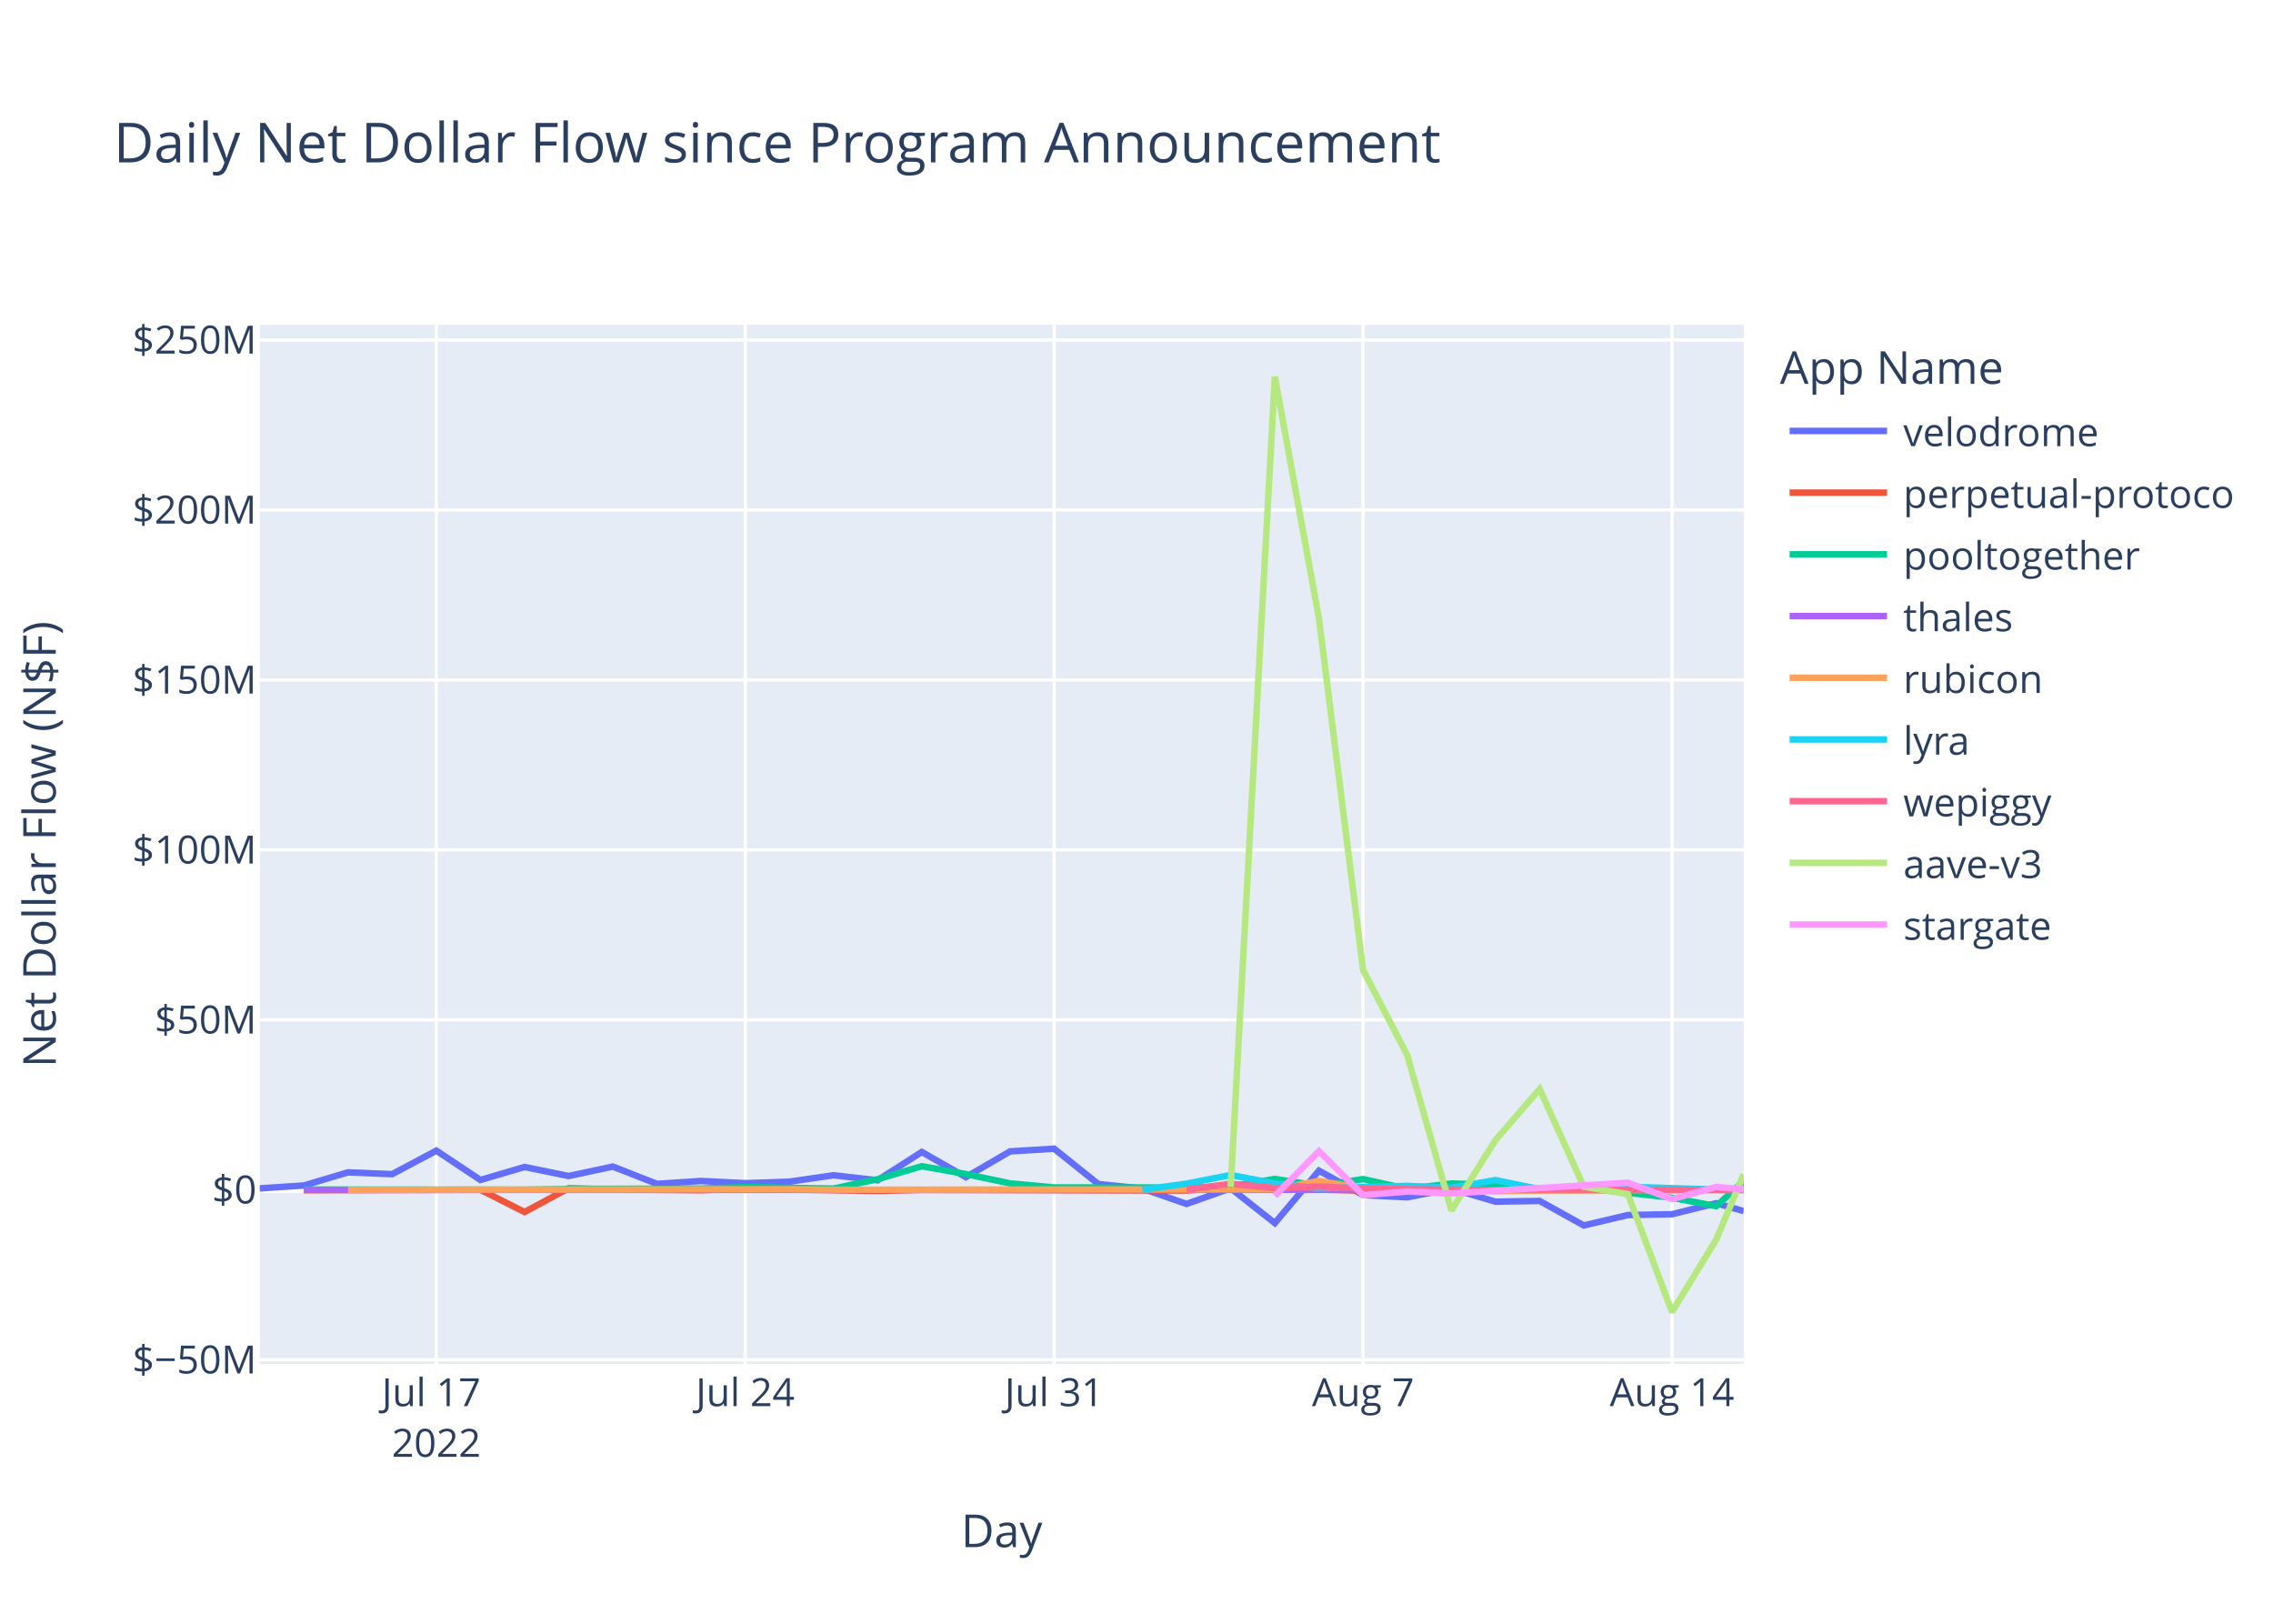
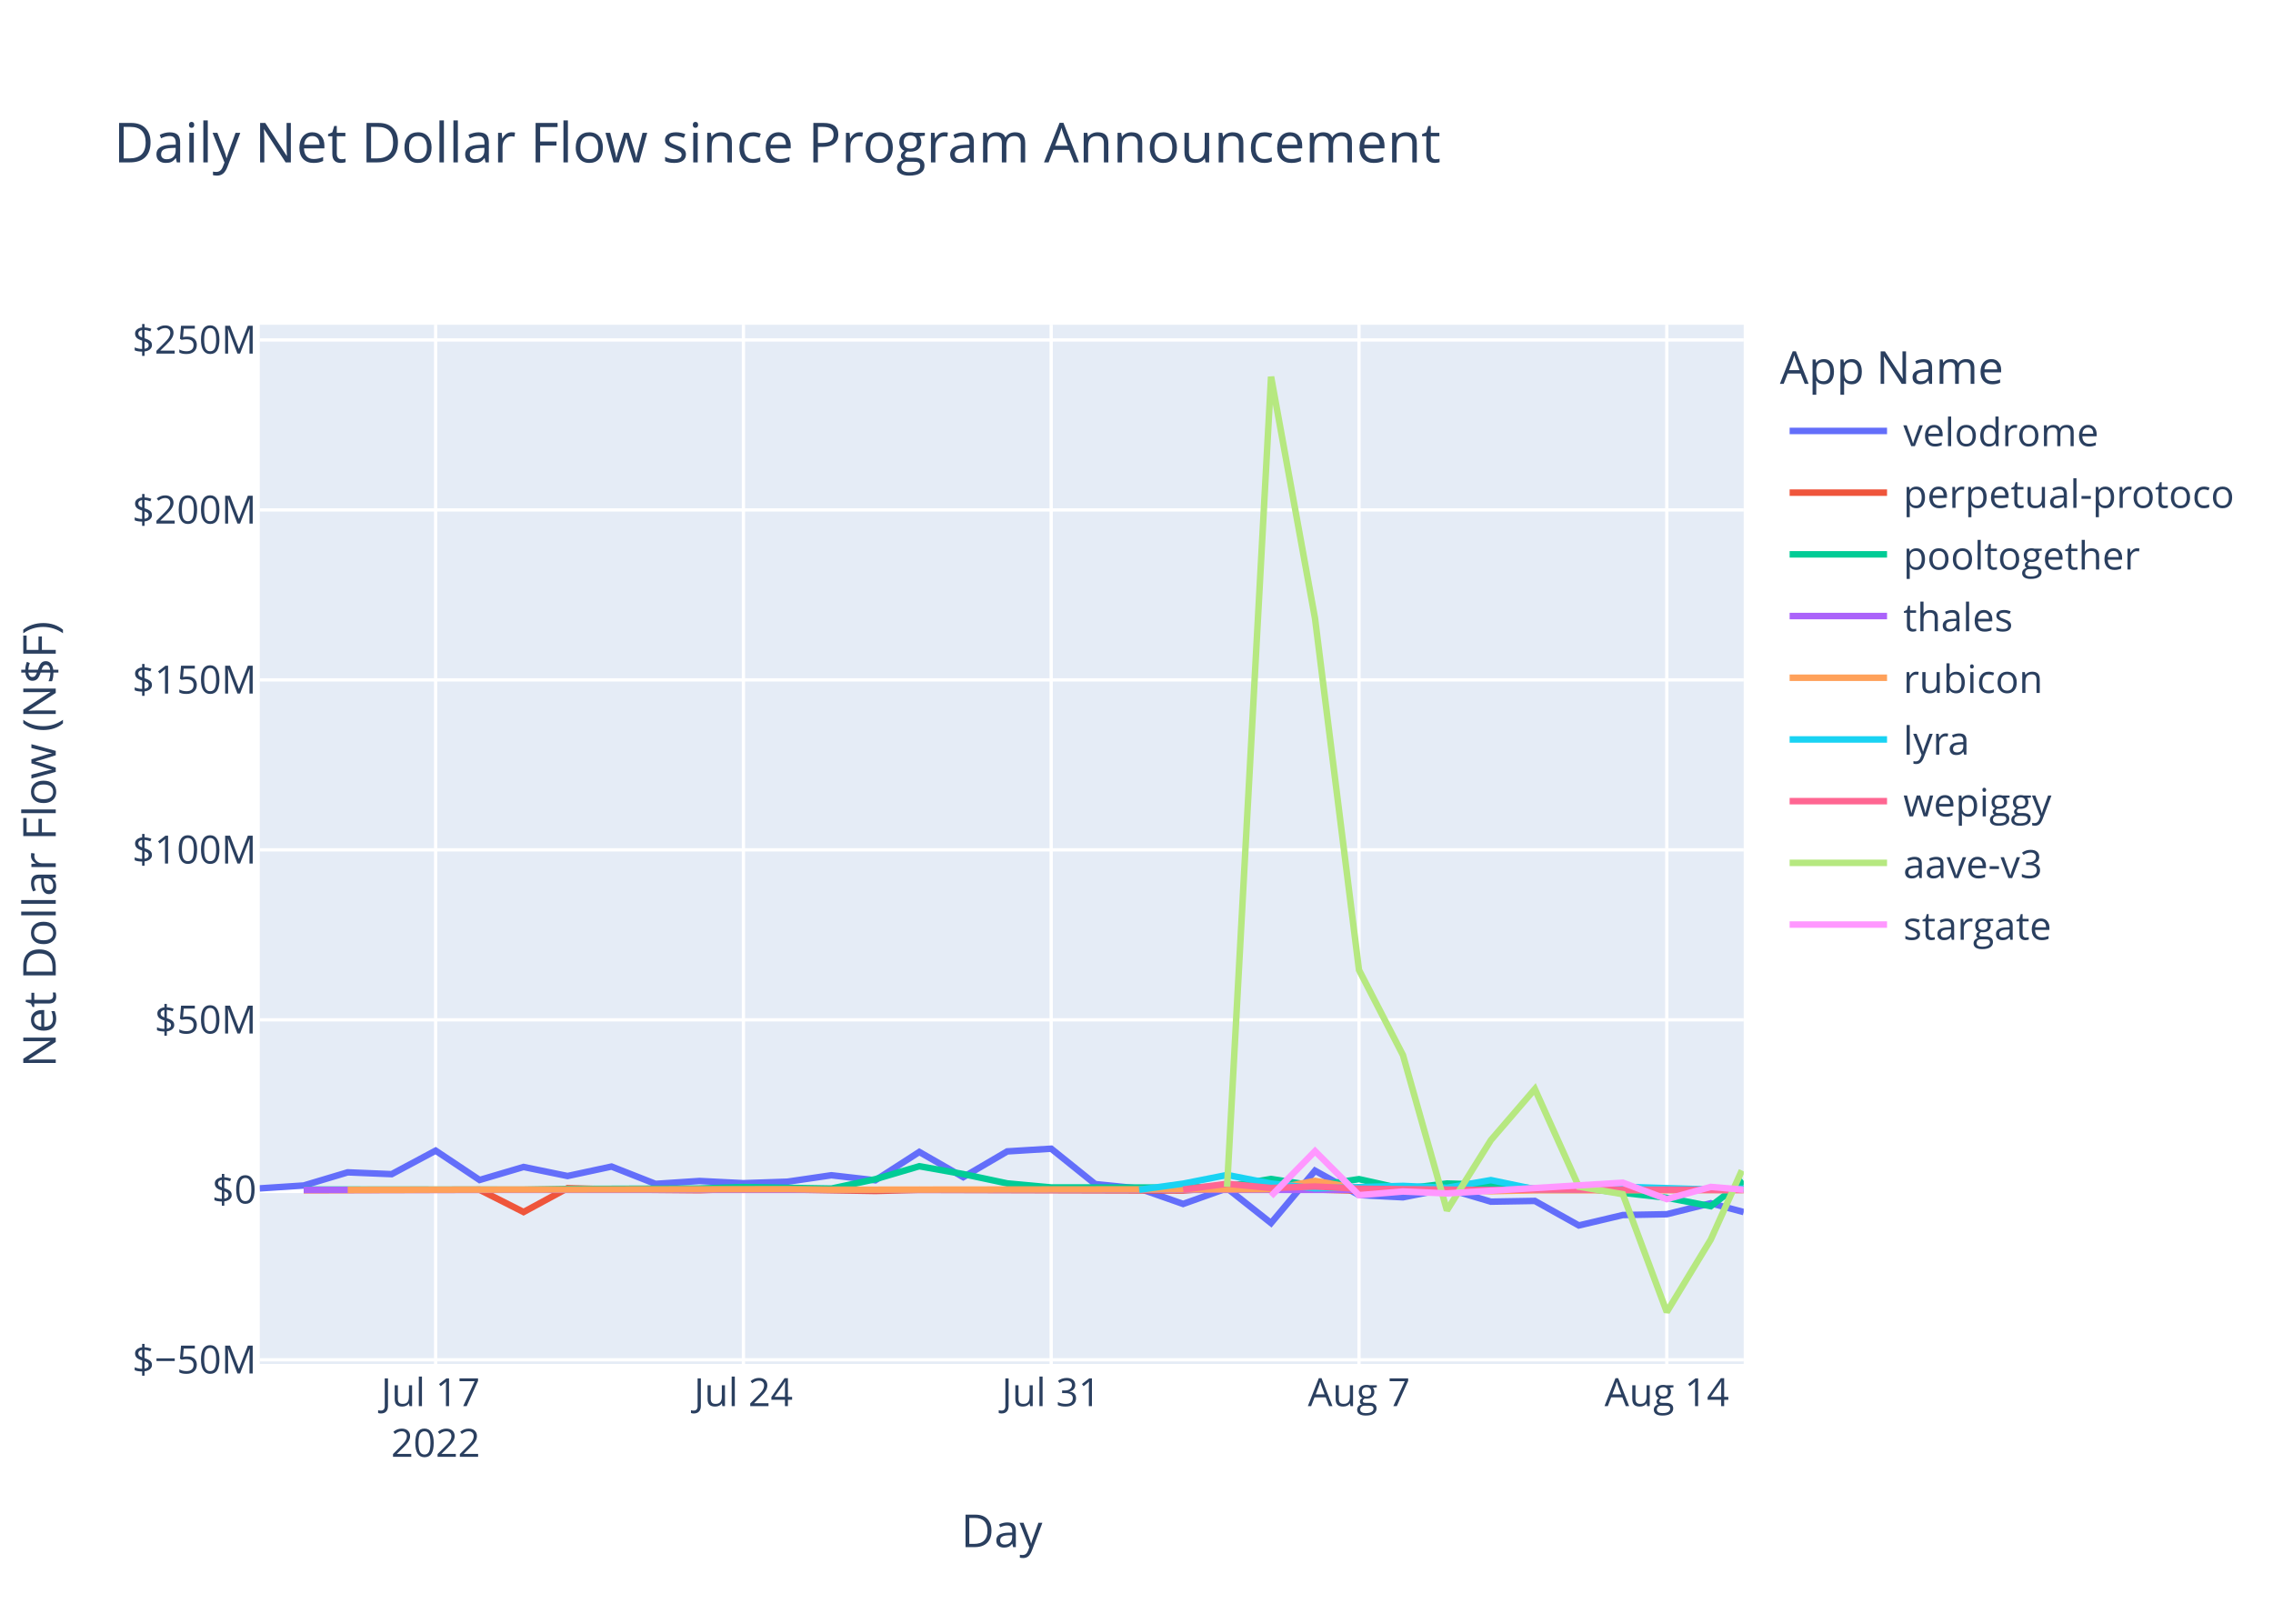
<svg xmlns="http://www.w3.org/2000/svg" class="main-svg" width="700" height="500" style="" viewBox="0 0 700 500">
  <rect x="0" y="0" width="700" height="500" style="fill: rgb(255, 255, 255); fill-opacity: 1;" />
-   <defs id="defs-057ef2">
+   <defs id="defs-bab0bd">
    <g class="clips">
-       <clipPath id="clip057ef2xyplot" class="plotclip">
+       <clipPath id="clipbab0bdxyplot" class="plotclip">
        <rect width="457" height="320" />
      </clipPath>
-       <clipPath class="axesclip" id="clip057ef2x">
+       <clipPath class="axesclip" id="clipbab0bdx">
        <rect x="80" y="0" width="457" height="500" />
      </clipPath>
-       <clipPath class="axesclip" id="clip057ef2y">
+       <clipPath class="axesclip" id="clipbab0bdy">
        <rect x="0" y="100" width="700" height="320" />
      </clipPath>
-       <clipPath class="axesclip" id="clip057ef2xy">
+       <clipPath class="axesclip" id="clipbab0bdxy">
        <rect x="80" y="100" width="457" height="320" />
      </clipPath>
    </g>
    <g class="gradients" />
    <g class="patterns" />
  </defs>
  <g class="bglayer">
    <rect class="bg" x="80" y="100" width="457" height="320" style="fill: rgb(229, 236, 246); fill-opacity: 1; stroke-width: 0;" />
  </g>
  <g class="layer-below">
    <g class="imagelayer" />
    <g class="shapelayer" />
  </g>
  <g class="cartesianlayer">
    <g class="subplot xy">
      <g class="layer-subplot">
        <g class="shapelayer" />
        <g class="imagelayer" />
      </g>
      <g class="minor-gridlayer">
        <g class="x" />
        <g class="y" />
      </g>
      <g class="gridlayer">
        <g class="x">
-           <path class="xgrid crisp" transform="translate(134.37,0)" d="M0,100v320" style="stroke: rgb(255, 255, 255); stroke-opacity: 1; stroke-width: 1px;" />
-           <path class="xgrid crisp" transform="translate(229.51,0)" d="M0,100v320" style="stroke: rgb(255, 255, 255); stroke-opacity: 1; stroke-width: 1px;" />
-           <path class="xgrid crisp" transform="translate(324.64,0)" d="M0,100v320" style="stroke: rgb(255, 255, 255); stroke-opacity: 1; stroke-width: 1px;" />
-           <path class="xgrid crisp" transform="translate(419.78,0)" d="M0,100v320" style="stroke: rgb(255, 255, 255); stroke-opacity: 1; stroke-width: 1px;" />
-           <path class="xgrid crisp" transform="translate(514.92,0)" d="M0,100v320" style="stroke: rgb(255, 255, 255); stroke-opacity: 1; stroke-width: 1px;" />
+           <path class="xgrid crisp" transform="translate(134.16,0)" d="M0,100v320" style="stroke: rgb(255, 255, 255); stroke-opacity: 1; stroke-width: 1px;" />
+           <path class="xgrid crisp" transform="translate(228.95,0)" d="M0,100v320" style="stroke: rgb(255, 255, 255); stroke-opacity: 1; stroke-width: 1px;" />
+           <path class="xgrid crisp" transform="translate(323.73,0)" d="M0,100v320" style="stroke: rgb(255, 255, 255); stroke-opacity: 1; stroke-width: 1px;" />
+           <path class="xgrid crisp" transform="translate(418.52,0)" d="M0,100v320" style="stroke: rgb(255, 255, 255); stroke-opacity: 1; stroke-width: 1px;" />
+           <path class="xgrid crisp" transform="translate(513.31,0)" d="M0,100v320" style="stroke: rgb(255, 255, 255); stroke-opacity: 1; stroke-width: 1px;" />
        </g>
        <g class="y">
          <path class="ygrid crisp" transform="translate(0,418.72)" d="M80,0h457" style="stroke: rgb(255, 255, 255); stroke-opacity: 1; stroke-width: 1px;" />
          <path class="ygrid crisp" transform="translate(0,314.04)" d="M80,0h457" style="stroke: rgb(255, 255, 255); stroke-opacity: 1; stroke-width: 1px;" />
          <path class="ygrid crisp" transform="translate(0,261.7)" d="M80,0h457" style="stroke: rgb(255, 255, 255); stroke-opacity: 1; stroke-width: 1px;" />
          <path class="ygrid crisp" transform="translate(0,209.36)" d="M80,0h457" style="stroke: rgb(255, 255, 255); stroke-opacity: 1; stroke-width: 1px;" />
          <path class="ygrid crisp" transform="translate(0,157.02)" d="M80,0h457" style="stroke: rgb(255, 255, 255); stroke-opacity: 1; stroke-width: 1px;" />
          <path class="ygrid crisp" transform="translate(0,104.68)" d="M80,0h457" style="stroke: rgb(255, 255, 255); stroke-opacity: 1; stroke-width: 1px;" />
        </g>
      </g>
      <g class="zerolinelayer">
        <path class="yzl zl crisp" transform="translate(0,366.38)" d="M80,0h457" style="stroke: rgb(255, 255, 255); stroke-opacity: 1; stroke-width: 2px;" />
      </g>
      <path class="xlines-below" />
      <path class="ylines-below" />
      <g class="overlines-below" />
      <g class="xaxislayer-below" />
      <g class="yaxislayer-below" />
      <g class="overaxes-below" />
-       <g class="plot" transform="translate(80,100)" clip-path="url(#clip057ef2xyplot)">
+       <g class="plot" transform="translate(80,100)" clip-path="url(#clipbab0bdxyplot)">
        <g class="scatterlayer mlayer">
-           <g class="trace scatter trace0f6568" style="stroke-miterlimit: 2; opacity: 1;">
-             <g class="fills" />
-             <g class="errorbars" />
-             <g class="lines">
-               <path class="js-line" d="M0,265.94L13.59,265.05L27.18,261L40.77,261.56L54.37,254.32L67.96,263.35L81.55,259.35L95.14,262.13L108.73,259.22L122.32,264.55L135.91,263.66L149.51,264.34L163.1,263.88L176.69,261.9L190.28,263.45L203.87,254.72L217.46,262.48L231.05,254.55L244.64,253.72L258.24,264.61L271.83,265.98L285.42,270.73L299.01,265.9L312.6,276.62L326.19,260.49L339.78,267.99L353.38,268.69L366.97,266.01L380.56,270.03L394.15,269.8L407.74,277.35L421.33,274.15L434.92,273.9L448.52,270.52L457,272.93" style="vector-effect: non-scaling-stroke; fill: none; stroke: rgb(99, 110, 250); stroke-opacity: 1; stroke-width: 2px; opacity: 1;" />
-             </g>
-             <g class="points" />
-             <g class="text" />
-           </g>
-           <g class="trace scatter trace233f19" style="stroke-miterlimit: 2; opacity: 1;">
-             <g class="fills" />
-             <g class="errorbars" />
-             <g class="lines">
-               <path class="js-line" d="M13.59,266.5L67.96,266.37L81.55,273.22L95.14,265.88L108.73,266.26L135.91,266.5L149.51,266.04L190.28,266.74L203.87,266.39L285.42,266.6L299.01,265.61L339.78,266.64L353.38,266.61L366.97,266.15L380.56,266.54L434.92,266.41L448.52,266.3L457,266.2" style="vector-effect: non-scaling-stroke; fill: none; stroke: rgb(239, 85, 59); stroke-opacity: 1; stroke-width: 2px; opacity: 1;" />
-             </g>
-             <g class="points" />
-             <g class="text" />
-           </g>
-           <g class="trace scatter tracef9954d" style="stroke-miterlimit: 2; opacity: 1;">
-             <g class="fills" />
-             <g class="errorbars" />
-             <g class="lines">
-               <path class="js-line" d="M13.59,266.3L81.55,266.36L95.14,266.12L135.91,265.98L149.51,265.53L176.69,266L190.28,263.11L203.87,259.12L217.46,261.53L231.05,264.4L244.64,265.65L285.42,265.69L299.01,265.32L312.6,263.04L326.19,265.14L339.78,263.09L353.38,266.1L366.97,264.44L380.56,264.83L394.15,265.97L407.74,265.8L434.92,268.82L448.52,271.42L457,263.66" style="vector-effect: non-scaling-stroke; fill: none; stroke: rgb(0, 204, 150); stroke-opacity: 1; stroke-width: 2px; opacity: 1;" />
-             </g>
-             <g class="points" />
-             <g class="text" />
-           </g>
-           <g class="trace scatter tracebf503c" style="stroke-miterlimit: 2; opacity: 1;">
-             <g class="fills" />
-             <g class="errorbars" />
-             <g class="lines">
-               <path class="js-line" d="M13.59,266.4L339.78,266.4L353.38,266.4L457,266.41" style="vector-effect: non-scaling-stroke; fill: none; stroke: rgb(171, 99, 250); stroke-opacity: 1; stroke-width: 2px; opacity: 1;" />
-             </g>
-             <g class="points" />
-             <g class="text" />
-           </g>
-           <g class="trace scatter tracefc9847" style="stroke-miterlimit: 2; opacity: 1;">
-             <g class="fills" />
-             <g class="errorbars" />
-             <g class="lines">
-               <path class="js-line" d="M27.18,266.38L163.1,266.19L176.69,266.35L312.6,266.2L326.19,263.63L339.78,266.01L353.38,265.46L380.56,266.81L394.15,266.52L457,266.42" style="vector-effect: non-scaling-stroke; fill: none; stroke: rgb(255, 161, 90); stroke-opacity: 1; stroke-width: 2px; opacity: 1;" />
-             </g>
-             <g class="points" />
-             <g class="text" />
-           </g>
-           <g class="trace scatter tracecb9fc9" style="stroke-miterlimit: 2; opacity: 1;">
-             <g class="fills" />
-             <g class="errorbars" />
-             <g class="lines">
-               <path class="js-line" d="M271.83,266.36L285.42,264.48L299.01,261.81L312.6,264.44L326.19,265.93L353.38,265.17L366.97,265.75L380.56,263.39L394.15,266.2L407.74,266.28L421.33,265.45L448.52,266.29L457,266.03" style="vector-effect: non-scaling-stroke; fill: none; stroke: rgb(25, 211, 243); stroke-opacity: 1; stroke-width: 2px; opacity: 1;" />
-             </g>
-             <g class="points" />
-             <g class="text" />
-           </g>
-           <g class="trace scatter trace53ffdf" style="stroke-miterlimit: 2; opacity: 1;">
-             <g class="fills" />
-             <g class="errorbars" />
-             <g class="lines">
-               <path class="js-line" d="M285.42,266.3L299.01,264.52L312.6,265.82L326.19,265.36L339.78,266.05L380.56,266.45L394.15,266.3L457,266.4" style="vector-effect: non-scaling-stroke; fill: none; stroke: rgb(255, 102, 146); stroke-opacity: 1; stroke-width: 2px; opacity: 1;" />
-             </g>
-             <g class="points" />
-             <g class="text" />
-           </g>
-           <g class="trace scatter trace2c90af" style="stroke-miterlimit: 2; opacity: 1;">
-             <g class="fills" />
-             <g class="errorbars" />
-             <g class="lines">
-               <path class="js-line" d="M299.01,265.44L312.6,16L326.19,90.45L339.78,198.69L353.38,224.91L366.97,272.73L380.56,251.08L394.15,235.35L407.74,265.42L421.33,267.73L434.92,304L448.52,281.71L457,261.58" style="vector-effect: non-scaling-stroke; fill: none; stroke: rgb(182, 232, 128); stroke-opacity: 1; stroke-width: 2px; opacity: 1;" />
-             </g>
-             <g class="points" />
-             <g class="text" />
-           </g>
-           <g class="trace scatter trace57b1f2" style="stroke-miterlimit: 2; opacity: 1;">
-             <g class="fills" />
-             <g class="errorbars" />
-             <g class="lines">
-               <path class="js-line" d="M312.6,268.29L326.19,254.48L339.78,268.03L353.38,266.9L366.97,267.49L421.33,264.19L434.92,269.25L448.52,265.49L457,266.28" style="vector-effect: non-scaling-stroke; fill: none; stroke: rgb(255, 151, 255); stroke-opacity: 1; stroke-width: 2px; opacity: 1;" />
+           <g class="trace scatter trace3d3beb" style="stroke-miterlimit: 2; opacity: 1;">
+             <g class="fills" />
+             <g class="errorbars" />
+             <g class="lines">
+               <path class="js-line" d="M0,265.94L13.54,265.05L27.08,261L40.62,261.56L54.16,254.32L67.7,263.35L81.24,259.35L94.79,262.13L108.33,259.22L121.87,264.55L135.41,263.66L148.95,264.34L162.49,263.88L176.03,261.9L189.57,263.45L203.11,254.72L216.65,262.48L230.19,254.55L243.73,253.72L257.28,264.61L270.82,265.98L284.36,270.73L297.9,265.9L311.44,276.62L324.98,260.49L338.52,267.99L352.06,268.69L365.6,266.01L379.14,270.03L392.68,269.8L406.22,277.35L419.77,274.15L433.31,273.9L446.85,270.52L457,273.23" style="vector-effect: non-scaling-stroke; fill: none; stroke: rgb(99, 110, 250); stroke-opacity: 1; stroke-width: 2px; opacity: 1;" />
+             </g>
+             <g class="points" />
+             <g class="text" />
+           </g>
+           <g class="trace scatter trace2da471" style="stroke-miterlimit: 2; opacity: 1;">
+             <g class="fills" />
+             <g class="errorbars" />
+             <g class="lines">
+               <path class="js-line" d="M13.54,266.5L67.7,266.37L81.24,273.22L94.79,265.88L108.33,266.26L135.41,266.5L148.95,266.04L189.57,266.74L203.11,266.39L284.36,266.6L297.9,265.61L338.52,266.64L352.06,266.61L365.6,266.15L379.14,266.54L419.77,265.94L433.31,266.41L457,266.19" style="vector-effect: non-scaling-stroke; fill: none; stroke: rgb(239, 85, 59); stroke-opacity: 1; stroke-width: 2px; opacity: 1;" />
+             </g>
+             <g class="points" />
+             <g class="text" />
+           </g>
+           <g class="trace scatter tracea1b25d" style="stroke-miterlimit: 2; opacity: 1;">
+             <g class="fills" />
+             <g class="errorbars" />
+             <g class="lines">
+               <path class="js-line" d="M13.54,266.3L81.24,266.36L94.79,266.12L135.41,265.98L148.95,265.53L176.03,266L189.57,263.11L203.11,259.12L216.65,261.53L230.19,264.4L243.73,265.65L284.36,265.69L297.9,265.32L311.44,263.04L324.98,265.14L338.52,263.09L352.06,266.1L365.6,264.44L379.14,264.83L392.68,265.97L406.22,265.8L433.31,268.82L446.85,271.42L457,263.66" style="vector-effect: non-scaling-stroke; fill: none; stroke: rgb(0, 204, 150); stroke-opacity: 1; stroke-width: 2px; opacity: 1;" />
+             </g>
+             <g class="points" />
+             <g class="text" />
+           </g>
+           <g class="trace scatter trace9d4d1b" style="stroke-miterlimit: 2; opacity: 1;">
+             <g class="fills" />
+             <g class="errorbars" />
+             <g class="lines">
+               <path class="js-line" d="M13.54,266.4L338.52,266.4L352.06,266.4L457,266.41" style="vector-effect: non-scaling-stroke; fill: none; stroke: rgb(171, 99, 250); stroke-opacity: 1; stroke-width: 2px; opacity: 1;" />
+             </g>
+             <g class="points" />
+             <g class="text" />
+           </g>
+           <g class="trace scatter trace26d8cc" style="stroke-miterlimit: 2; opacity: 1;">
+             <g class="fills" />
+             <g class="errorbars" />
+             <g class="lines">
+               <path class="js-line" d="M27.08,266.38L162.49,266.19L176.03,266.35L311.44,266.2L324.98,263.63L338.52,266.01L352.06,265.46L379.14,266.81L392.68,266.52L457,266.46" style="vector-effect: non-scaling-stroke; fill: none; stroke: rgb(255, 161, 90); stroke-opacity: 1; stroke-width: 2px; opacity: 1;" />
+             </g>
+             <g class="points" />
+             <g class="text" />
+           </g>
+           <g class="trace scatter trace0d58d7" style="stroke-miterlimit: 2; opacity: 1;">
+             <g class="fills" />
+             <g class="errorbars" />
+             <g class="lines">
+               <path class="js-line" d="M270.82,266.36L284.36,264.48L297.9,261.81L311.44,264.44L324.98,265.93L352.06,265.17L365.6,265.75L379.14,263.39L392.68,266.2L406.22,266.28L419.77,265.45L446.85,266.29L457,266" style="vector-effect: non-scaling-stroke; fill: none; stroke: rgb(25, 211, 243); stroke-opacity: 1; stroke-width: 2px; opacity: 1;" />
+             </g>
+             <g class="points" />
+             <g class="text" />
+           </g>
+           <g class="trace scatter trace625f6c" style="stroke-miterlimit: 2; opacity: 1;">
+             <g class="fills" />
+             <g class="errorbars" />
+             <g class="lines">
+               <path class="js-line" d="M284.36,266.3L297.9,264.52L311.44,265.82L324.98,265.36L338.52,266.05L379.14,266.45L392.68,266.3L456.43,266.38" style="vector-effect: non-scaling-stroke; fill: none; stroke: rgb(255, 102, 146); stroke-opacity: 1; stroke-width: 2px; opacity: 1;" />
+             </g>
+             <g class="points" />
+             <g class="text" />
+           </g>
+           <g class="trace scatter trace214f07" style="stroke-miterlimit: 2; opacity: 1;">
+             <g class="fills" />
+             <g class="errorbars" />
+             <g class="lines">
+               <path class="js-line" d="M297.9,265.44L311.44,16L324.98,90.45L338.52,198.69L352.06,224.91L365.6,272.73L379.14,251.08L392.68,235.35L406.22,265.42L419.77,267.73L433.31,304L446.85,281.71L456.43,260.42" style="vector-effect: non-scaling-stroke; fill: none; stroke: rgb(182, 232, 128); stroke-opacity: 1; stroke-width: 2px; opacity: 1;" />
+             </g>
+             <g class="points" />
+             <g class="text" />
+           </g>
+           <g class="trace scatter tracef2ca75" style="stroke-miterlimit: 2; opacity: 1;">
+             <g class="fills" />
+             <g class="errorbars" />
+             <g class="lines">
+               <path class="js-line" d="M311.44,268.29L324.98,254.48L338.52,268.03L352.06,266.9L365.6,267.49L419.77,264.19L433.31,269.25L446.85,265.49L457,266.35" style="vector-effect: non-scaling-stroke; fill: none; stroke: rgb(255, 151, 255); stroke-opacity: 1; stroke-width: 2px; opacity: 1;" />
            </g>
            <g class="points" />
            <g class="text" />
          </g>
        </g>
      </g>
      <g class="overplot" />
      <path class="xlines-above crisp" d="M0,0" style="fill: none;" />
      <path class="ylines-above crisp" d="M0,0" style="fill: none;" />
      <g class="overlines-above" />
      <g class="xaxislayer-above">
        <g class="xtick">
-           <text text-anchor="middle" x="0" y="433" transform="translate(134.37,0)" style="font-family: 'Open Sans', verdana, arial, sans-serif; font-size: 12px; fill: rgb(42, 63, 95); fill-opacity: 1; white-space: pre; opacity: 1;">
+           <text text-anchor="middle" x="0" y="433" transform="translate(134.16,0)" style="font-family: 'Open Sans', verdana, arial, sans-serif; font-size: 12px; fill: rgb(42, 63, 95); fill-opacity: 1; white-space: pre; opacity: 1;">
            <tspan class="line" dy="0em" x="0" y="433">Jul 17</tspan>
            <tspan class="line" dy="1.3em" x="0" y="433">2022</tspan>
          </text>
        </g>
        <g class="xtick">
-           <text text-anchor="middle" x="0" y="433" style="font-family: 'Open Sans', verdana, arial, sans-serif; font-size: 12px; fill: rgb(42, 63, 95); fill-opacity: 1; white-space: pre; opacity: 1;" transform="translate(229.51,0)">Jul 24</text>
-         </g>
-         <g class="xtick">
-           <text text-anchor="middle" x="0" y="433" style="font-family: 'Open Sans', verdana, arial, sans-serif; font-size: 12px; fill: rgb(42, 63, 95); fill-opacity: 1; white-space: pre; opacity: 1;" transform="translate(324.64,0)">Jul 31</text>
-         </g>
-         <g class="xtick">
-           <text text-anchor="middle" x="0" y="433" style="font-family: 'Open Sans', verdana, arial, sans-serif; font-size: 12px; fill: rgb(42, 63, 95); fill-opacity: 1; white-space: pre; opacity: 1;" transform="translate(419.78,0)">Aug 7</text>
-         </g>
-         <g class="xtick">
-           <text text-anchor="middle" x="0" y="433" style="font-family: 'Open Sans', verdana, arial, sans-serif; font-size: 12px; fill: rgb(42, 63, 95); fill-opacity: 1; white-space: pre; opacity: 1;" transform="translate(514.92,0)">Aug 14</text>
+           <text text-anchor="middle" x="0" y="433" style="font-family: 'Open Sans', verdana, arial, sans-serif; font-size: 12px; fill: rgb(42, 63, 95); fill-opacity: 1; white-space: pre; opacity: 1;" transform="translate(228.95,0)">Jul 24</text>
+         </g>
+         <g class="xtick">
+           <text text-anchor="middle" x="0" y="433" style="font-family: 'Open Sans', verdana, arial, sans-serif; font-size: 12px; fill: rgb(42, 63, 95); fill-opacity: 1; white-space: pre; opacity: 1;" transform="translate(323.73,0)">Jul 31</text>
+         </g>
+         <g class="xtick">
+           <text text-anchor="middle" x="0" y="433" style="font-family: 'Open Sans', verdana, arial, sans-serif; font-size: 12px; fill: rgb(42, 63, 95); fill-opacity: 1; white-space: pre; opacity: 1;" transform="translate(418.52,0)">Aug 7</text>
+         </g>
+         <g class="xtick">
+           <text text-anchor="middle" x="0" y="433" style="font-family: 'Open Sans', verdana, arial, sans-serif; font-size: 12px; fill: rgb(42, 63, 95); fill-opacity: 1; white-space: pre; opacity: 1;" transform="translate(513.31,0)">Aug 14</text>
        </g>
      </g>
      <g class="yaxislayer-above">
        <g class="ytick">
          <text text-anchor="end" x="79" y="4.2" transform="translate(0,418.72)" style="font-family: 'Open Sans', verdana, arial, sans-serif; font-size: 12px; fill: rgb(42, 63, 95); fill-opacity: 1; white-space: pre; opacity: 1;">$−50M</text>
        </g>
        <g class="ytick">
          <text text-anchor="end" x="79" y="4.2" style="font-family: 'Open Sans', verdana, arial, sans-serif; font-size: 12px; fill: rgb(42, 63, 95); fill-opacity: 1; white-space: pre; opacity: 1;" transform="translate(0,366.38)">$0</text>
        </g>
        <g class="ytick">
          <text text-anchor="end" x="79" y="4.2" style="font-family: 'Open Sans', verdana, arial, sans-serif; font-size: 12px; fill: rgb(42, 63, 95); fill-opacity: 1; white-space: pre; opacity: 1;" transform="translate(0,314.04)">$50M</text>
        </g>
        <g class="ytick">
          <text text-anchor="end" x="79" y="4.2" style="font-family: 'Open Sans', verdana, arial, sans-serif; font-size: 12px; fill: rgb(42, 63, 95); fill-opacity: 1; white-space: pre; opacity: 1;" transform="translate(0,261.7)">$100M</text>
        </g>
        <g class="ytick">
          <text text-anchor="end" x="79" y="4.2" style="font-family: 'Open Sans', verdana, arial, sans-serif; font-size: 12px; fill: rgb(42, 63, 95); fill-opacity: 1; white-space: pre; opacity: 1;" transform="translate(0,209.36)">$150M</text>
        </g>
        <g class="ytick">
          <text text-anchor="end" x="79" y="4.2" style="font-family: 'Open Sans', verdana, arial, sans-serif; font-size: 12px; fill: rgb(42, 63, 95); fill-opacity: 1; white-space: pre; opacity: 1;" transform="translate(0,157.02)">$200M</text>
        </g>
        <g class="ytick">
          <text text-anchor="end" x="79" y="4.2" style="font-family: 'Open Sans', verdana, arial, sans-serif; font-size: 12px; fill: rgb(42, 63, 95); fill-opacity: 1; white-space: pre; opacity: 1;" transform="translate(0,104.68)">$250M</text>
        </g>
      </g>
      <g class="overaxes-above" />
    </g>
  </g>
  <g class="polarlayer" />
  <g class="smithlayer" />
  <g class="ternarylayer" />
  <g class="geolayer" />
  <g class="funnelarealayer" />
  <g class="pielayer" />
  <g class="iciclelayer" />
  <g class="treemaplayer" />
  <g class="sunburstlayer" />
  <g class="glimages" />
-   <defs id="topdefs-057ef2">
+   <defs id="topdefs-bab0bd">
    <g class="clips" />
-     <clipPath id="legend057ef2">
+     <clipPath id="legendbab0bd">
      <rect width="142" height="200" x="0" y="0" />
    </clipPath>
  </defs>
  <g class="layer-above">
    <g class="imagelayer" />
    <g class="shapelayer" />
  </g>
  <g class="infolayer">
    <g class="legend" pointer-events="all" transform="translate(546.14,100)">
      <rect class="bg" shape-rendering="crispEdges" style="stroke: rgb(68, 68, 68); stroke-opacity: 1; fill: rgb(255, 255, 255); fill-opacity: 1; stroke-width: 0px;" width="142" height="200" x="0" y="0" />
-       <g class="scrollbox" transform="" clip-path="url(#legend057ef2)">
+       <g class="scrollbox" transform="" clip-path="url(#legendbab0bd)">
        <text class="legendtitletext" text-anchor="start" x="2" y="18.2" style="font-family: 'Open Sans', verdana, arial, sans-serif; font-size: 14px; fill: rgb(42, 63, 95); fill-opacity: 1; white-space: pre;">App Name</text>
        <g class="groups" transform="">
          <g class="traces" transform="translate(0,32.7)" style="opacity: 1;">
            <text class="legendtext" text-anchor="start" x="40" y="4.68" style="font-family: 'Open Sans', verdana, arial, sans-serif; font-size: 12px; fill: rgb(42, 63, 95); fill-opacity: 1; white-space: pre;">velodrome</text>
            <g class="layers" style="opacity: 1;">
              <g class="legendfill" />
              <g class="legendlines">
                <path class="js-line" d="M5,0h30" style="fill: none; stroke: rgb(99, 110, 250); stroke-opacity: 1; stroke-width: 2px;" />
              </g>
              <g class="legendsymbols">
                <g class="legendpoints" />
              </g>
            </g>
            <rect class="legendtoggle" x="0" y="-9.5" width="136.734" height="19" style="fill: rgb(0, 0, 0); fill-opacity: 0;" />
          </g>
        </g>
        <g class="groups" transform="">
          <g class="traces" transform="translate(0,51.7)" style="opacity: 1;">
            <text class="legendtext" text-anchor="start" x="40" y="4.68" style="font-family: 'Open Sans', verdana, arial, sans-serif; font-size: 12px; fill: rgb(42, 63, 95); fill-opacity: 1; white-space: pre;">perpetual-protocol</text>
            <g class="layers" style="opacity: 1;">
              <g class="legendfill" />
              <g class="legendlines">
                <path class="js-line" d="M5,0h30" style="fill: none; stroke: rgb(239, 85, 59); stroke-opacity: 1; stroke-width: 2px;" />
              </g>
              <g class="legendsymbols">
                <g class="legendpoints" />
              </g>
            </g>
            <rect class="legendtoggle" x="0" y="-9.5" width="136.734" height="19" style="fill: rgb(0, 0, 0); fill-opacity: 0;" />
          </g>
        </g>
        <g class="groups" transform="">
          <g class="traces" transform="translate(0,70.7)" style="opacity: 1;">
            <text class="legendtext" text-anchor="start" x="40" y="4.68" style="font-family: 'Open Sans', verdana, arial, sans-serif; font-size: 12px; fill: rgb(42, 63, 95); fill-opacity: 1; white-space: pre;">pooltogether</text>
            <g class="layers" style="opacity: 1;">
              <g class="legendfill" />
              <g class="legendlines">
                <path class="js-line" d="M5,0h30" style="fill: none; stroke: rgb(0, 204, 150); stroke-opacity: 1; stroke-width: 2px;" />
              </g>
              <g class="legendsymbols">
                <g class="legendpoints" />
              </g>
            </g>
            <rect class="legendtoggle" x="0" y="-9.5" width="136.734" height="19" style="fill: rgb(0, 0, 0); fill-opacity: 0;" />
          </g>
        </g>
        <g class="groups" transform="">
          <g class="traces" transform="translate(0,89.7)" style="opacity: 1;">
            <text class="legendtext" text-anchor="start" x="40" y="4.68" style="font-family: 'Open Sans', verdana, arial, sans-serif; font-size: 12px; fill: rgb(42, 63, 95); fill-opacity: 1; white-space: pre;">thales</text>
            <g class="layers" style="opacity: 1;">
              <g class="legendfill" />
              <g class="legendlines">
                <path class="js-line" d="M5,0h30" style="fill: none; stroke: rgb(171, 99, 250); stroke-opacity: 1; stroke-width: 2px;" />
              </g>
              <g class="legendsymbols">
                <g class="legendpoints" />
              </g>
            </g>
            <rect class="legendtoggle" x="0" y="-9.5" width="136.734" height="19" style="fill: rgb(0, 0, 0); fill-opacity: 0;" />
          </g>
        </g>
        <g class="groups" transform="">
          <g class="traces" transform="translate(0,108.7)" style="opacity: 1;">
            <text class="legendtext" text-anchor="start" x="40" y="4.68" style="font-family: 'Open Sans', verdana, arial, sans-serif; font-size: 12px; fill: rgb(42, 63, 95); fill-opacity: 1; white-space: pre;">rubicon</text>
            <g class="layers" style="opacity: 1;">
              <g class="legendfill" />
              <g class="legendlines">
                <path class="js-line" d="M5,0h30" style="fill: none; stroke: rgb(255, 161, 90); stroke-opacity: 1; stroke-width: 2px;" />
              </g>
              <g class="legendsymbols">
                <g class="legendpoints" />
              </g>
            </g>
            <rect class="legendtoggle" x="0" y="-9.5" width="136.734" height="19" style="fill: rgb(0, 0, 0); fill-opacity: 0;" />
          </g>
        </g>
        <g class="groups" transform="">
          <g class="traces" transform="translate(0,127.7)" style="opacity: 1;">
            <text class="legendtext" text-anchor="start" x="40" y="4.68" style="font-family: 'Open Sans', verdana, arial, sans-serif; font-size: 12px; fill: rgb(42, 63, 95); fill-opacity: 1; white-space: pre;">lyra</text>
            <g class="layers" style="opacity: 1;">
              <g class="legendfill" />
              <g class="legendlines">
                <path class="js-line" d="M5,0h30" style="fill: none; stroke: rgb(25, 211, 243); stroke-opacity: 1; stroke-width: 2px;" />
              </g>
              <g class="legendsymbols">
                <g class="legendpoints" />
              </g>
            </g>
            <rect class="legendtoggle" x="0" y="-9.5" width="136.734" height="19" style="fill: rgb(0, 0, 0); fill-opacity: 0;" />
          </g>
        </g>
        <g class="groups" transform="">
          <g class="traces" transform="translate(0,146.7)" style="opacity: 1;">
            <text class="legendtext" text-anchor="start" x="40" y="4.68" style="font-family: 'Open Sans', verdana, arial, sans-serif; font-size: 12px; fill: rgb(42, 63, 95); fill-opacity: 1; white-space: pre;">wepiggy</text>
            <g class="layers" style="opacity: 1;">
              <g class="legendfill" />
              <g class="legendlines">
                <path class="js-line" d="M5,0h30" style="fill: none; stroke: rgb(255, 102, 146); stroke-opacity: 1; stroke-width: 2px;" />
              </g>
              <g class="legendsymbols">
                <g class="legendpoints" />
              </g>
            </g>
            <rect class="legendtoggle" x="0" y="-9.5" width="136.734" height="19" style="fill: rgb(0, 0, 0); fill-opacity: 0;" />
          </g>
        </g>
        <g class="groups" transform="">
          <g class="traces" transform="translate(0,165.7)" style="opacity: 1;">
            <text class="legendtext" text-anchor="start" x="40" y="4.68" style="font-family: 'Open Sans', verdana, arial, sans-serif; font-size: 12px; fill: rgb(42, 63, 95); fill-opacity: 1; white-space: pre;">aave-v3</text>
            <g class="layers" style="opacity: 1;">
              <g class="legendfill" />
              <g class="legendlines">
                <path class="js-line" d="M5,0h30" style="fill: none; stroke: rgb(182, 232, 128); stroke-opacity: 1; stroke-width: 2px;" />
              </g>
              <g class="legendsymbols">
                <g class="legendpoints" />
              </g>
            </g>
            <rect class="legendtoggle" x="0" y="-9.5" width="136.734" height="19" style="fill: rgb(0, 0, 0); fill-opacity: 0;" />
          </g>
        </g>
        <g class="groups" transform="">
          <g class="traces" transform="translate(0,184.7)" style="opacity: 1;">
            <text class="legendtext" text-anchor="start" x="40" y="4.68" style="font-family: 'Open Sans', verdana, arial, sans-serif; font-size: 12px; fill: rgb(42, 63, 95); fill-opacity: 1; white-space: pre;">stargate</text>
            <g class="layers" style="opacity: 1;">
              <g class="legendfill" />
              <g class="legendlines">
                <path class="js-line" d="M5,0h30" style="fill: none; stroke: rgb(255, 151, 255); stroke-opacity: 1; stroke-width: 2px;" />
              </g>
              <g class="legendsymbols">
                <g class="legendpoints" />
              </g>
            </g>
            <rect class="legendtoggle" x="0" y="-9.5" width="136.734" height="19" style="fill: rgb(0, 0, 0); fill-opacity: 0;" />
          </g>
        </g>
      </g>
      <rect class="scrollbar" rx="20" ry="3" width="0" height="0" style="fill: rgb(128, 139, 164); fill-opacity: 1;" x="0" y="0" />
    </g>
    <g class="g-gtitle">
      <text class="gtitle" x="35" y="50" text-anchor="start" dy="0em" style="font-family: 'Open Sans', verdana, arial, sans-serif; font-size: 17px; fill: rgb(42, 63, 95); opacity: 1; font-weight: normal; white-space: pre;">Daily Net Dollar Flow since Program Announcement</text>
    </g>
    <g class="g-xtitle">
      <text class="xtitle" x="308.5" y="476.409" text-anchor="middle" style="font-family: 'Open Sans', verdana, arial, sans-serif; font-size: 14px; fill: rgb(42, 63, 95); opacity: 1; font-weight: normal; white-space: pre;">Day</text>
    </g>
    <g class="g-ytitle">
      <text class="ytitle" transform="rotate(-90,17.16875,260)" x="17.169" y="260" text-anchor="middle" style="font-family: 'Open Sans', verdana, arial, sans-serif; font-size: 14px; fill: rgb(42, 63, 95); opacity: 1; font-weight: normal; white-space: pre;">Net Dollar Flow (N$F)</text>
    </g>
  </g>
</svg>
